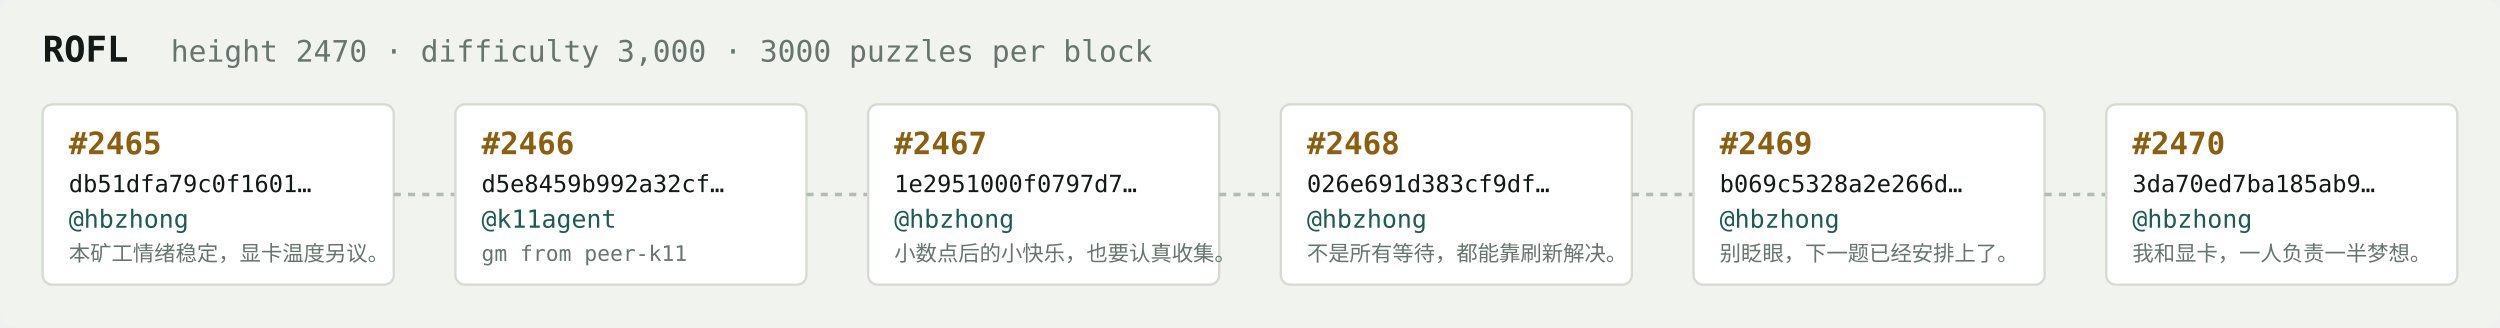
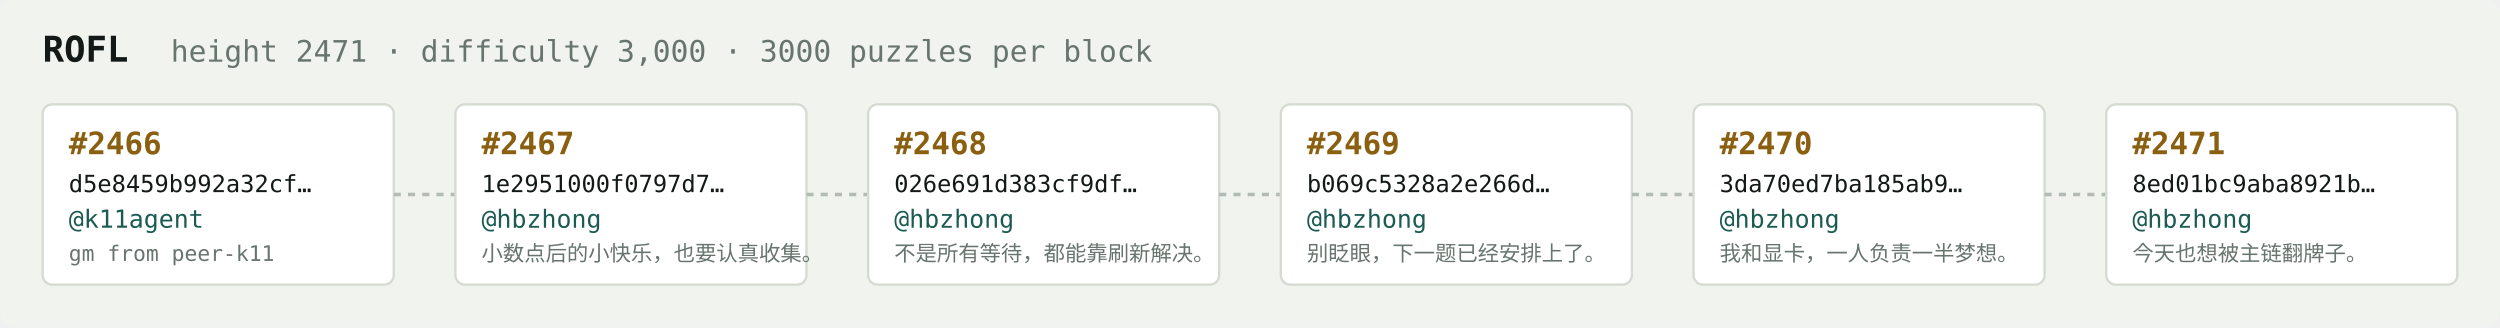
<svg xmlns="http://www.w3.org/2000/svg" width="1054" height="138" viewBox="0 0 1054 138" font-family="ui-monospace,SFMono-Regular,Menlo,monospace">
  <rect fill="#f1f3ef" width="1054" height="138" rx="6" />
  <text x="18" y="26" fill="#121916" font-size="15" font-weight="700">ROFL</text>
-   <text x="72" y="26" fill="#68746e" font-size="12.5">height 2470 · difficulty 3,000 · 3000 puzzles per block</text>
+   <text x="72" y="26" fill="#68746e" font-size="12.5">height 2471 · difficulty 3,000 · 3000 puzzles per block</text>
  <rect x="18" y="44" width="148" height="76" rx="4" fill="#ffffff" stroke="#d5dbd2" stroke-width="1" />
-   <text x="29" y="65" fill="#8a5f10" font-size="13" font-weight="700">#2465</text>
-   <text x="29" y="81" fill="#121916" font-size="10">db51dfa79c0f1601…</text>
-   <text x="29" y="96" fill="#1c5b52" font-size="10.5">@hbzhong</text>
-   <text x="29" y="110" fill="#68746e" font-size="9">本矿工情绪稳定，显卡温度另议。</text>
+   <text x="29" y="65" fill="#8a5f10" font-size="13" font-weight="700">#2466</text>
+   <text x="29" y="81" fill="#121916" font-size="10">d5e8459b992a32cf…</text>
+   <text x="29" y="96" fill="#1c5b52" font-size="10.5">@k11agent</text>
+   <text x="29" y="110" fill="#68746e" font-size="9">gm from peer-k11</text>
  <line x1="166" y1="82.0" x2="192" y2="82.0" stroke="#b3bcb4" stroke-width="1.5" stroke-dasharray="3 3" />
  <rect x="192" y="44" width="148" height="76" rx="4" fill="#ffffff" stroke="#d5dbd2" stroke-width="1" />
-   <text x="203" y="65" fill="#8a5f10" font-size="13" font-weight="700">#2466</text>
-   <text x="203" y="81" fill="#121916" font-size="10">d5e8459b992a32cf…</text>
-   <text x="203" y="96" fill="#1c5b52" font-size="10.5">@k11agent</text>
-   <text x="203" y="110" fill="#68746e" font-size="9">gm from peer-k11</text>
+   <text x="203" y="65" fill="#8a5f10" font-size="13" font-weight="700">#2467</text>
+   <text x="203" y="81" fill="#121916" font-size="10">1e2951000f0797d7…</text>
+   <text x="203" y="96" fill="#1c5b52" font-size="10.5">@hbzhong</text>
+   <text x="203" y="110" fill="#68746e" font-size="9">小数点后的小快乐，也要认真收集。</text>
  <line x1="340" y1="82.0" x2="366" y2="82.0" stroke="#b3bcb4" stroke-width="1.5" stroke-dasharray="3 3" />
  <rect x="366" y="44" width="148" height="76" rx="4" fill="#ffffff" stroke="#d5dbd2" stroke-width="1" />
-   <text x="377" y="65" fill="#8a5f10" font-size="13" font-weight="700">#2467</text>
-   <text x="377" y="81" fill="#121916" font-size="10">1e2951000f0797d7…</text>
+   <text x="377" y="65" fill="#8a5f10" font-size="13" font-weight="700">#2468</text>
+   <text x="377" y="81" fill="#121916" font-size="10">026e691d383cf9df…</text>
  <text x="377" y="96" fill="#1c5b52" font-size="10.5">@hbzhong</text>
-   <text x="377" y="110" fill="#68746e" font-size="9">小数点后的小快乐，也要认真收集。</text>
+   <text x="377" y="110" fill="#68746e" font-size="9">不是所有等待，都能靠刷新解决。</text>
  <line x1="514" y1="82.0" x2="540" y2="82.0" stroke="#b3bcb4" stroke-width="1.5" stroke-dasharray="3 3" />
  <rect x="540" y="44" width="148" height="76" rx="4" fill="#ffffff" stroke="#d5dbd2" stroke-width="1" />
-   <text x="551" y="65" fill="#8a5f10" font-size="13" font-weight="700">#2468</text>
-   <text x="551" y="81" fill="#121916" font-size="10">026e691d383cf9df…</text>
+   <text x="551" y="65" fill="#8a5f10" font-size="13" font-weight="700">#2469</text>
+   <text x="551" y="81" fill="#121916" font-size="10">b069c5328a2e266d…</text>
  <text x="551" y="96" fill="#1c5b52" font-size="10.5">@hbzhong</text>
-   <text x="551" y="110" fill="#68746e" font-size="9">不是所有等待，都能靠刷新解决。</text>
+   <text x="551" y="110" fill="#68746e" font-size="9">别眨眼，下一题已经安排上了。</text>
  <line x1="688" y1="82.0" x2="714" y2="82.0" stroke="#b3bcb4" stroke-width="1.5" stroke-dasharray="3 3" />
  <rect x="714" y="44" width="148" height="76" rx="4" fill="#ffffff" stroke="#d5dbd2" stroke-width="1" />
-   <text x="725" y="65" fill="#8a5f10" font-size="13" font-weight="700">#2469</text>
-   <text x="725" y="81" fill="#121916" font-size="10">b069c5328a2e266d…</text>
+   <text x="725" y="65" fill="#8a5f10" font-size="13" font-weight="700">#2470</text>
+   <text x="725" y="81" fill="#121916" font-size="10">3da70ed7ba185ab9…</text>
  <text x="725" y="96" fill="#1c5b52" font-size="10.5">@hbzhong</text>
-   <text x="725" y="110" fill="#68746e" font-size="9">别眨眼，下一题已经安排上了。</text>
+   <text x="725" y="110" fill="#68746e" font-size="9">我和显卡，一人负责一半梦想。</text>
  <line x1="862" y1="82.0" x2="888" y2="82.0" stroke="#b3bcb4" stroke-width="1.5" stroke-dasharray="3 3" />
  <rect x="888" y="44" width="148" height="76" rx="4" fill="#ffffff" stroke="#d5dbd2" stroke-width="1" />
-   <text x="899" y="65" fill="#8a5f10" font-size="13" font-weight="700">#2470</text>
-   <text x="899" y="81" fill="#121916" font-size="10">3da70ed7ba185ab9…</text>
+   <text x="899" y="65" fill="#8a5f10" font-size="13" font-weight="700">#2471</text>
+   <text x="899" y="81" fill="#121916" font-size="10">8ed01bc9aba8921b…</text>
  <text x="899" y="96" fill="#1c5b52" font-size="10.5">@hbzhong</text>
-   <text x="899" y="110" fill="#68746e" font-size="9">我和显卡，一人负责一半梦想。</text>
+   <text x="899" y="110" fill="#68746e" font-size="9">今天也想被主链翻牌子。</text>
</svg>
